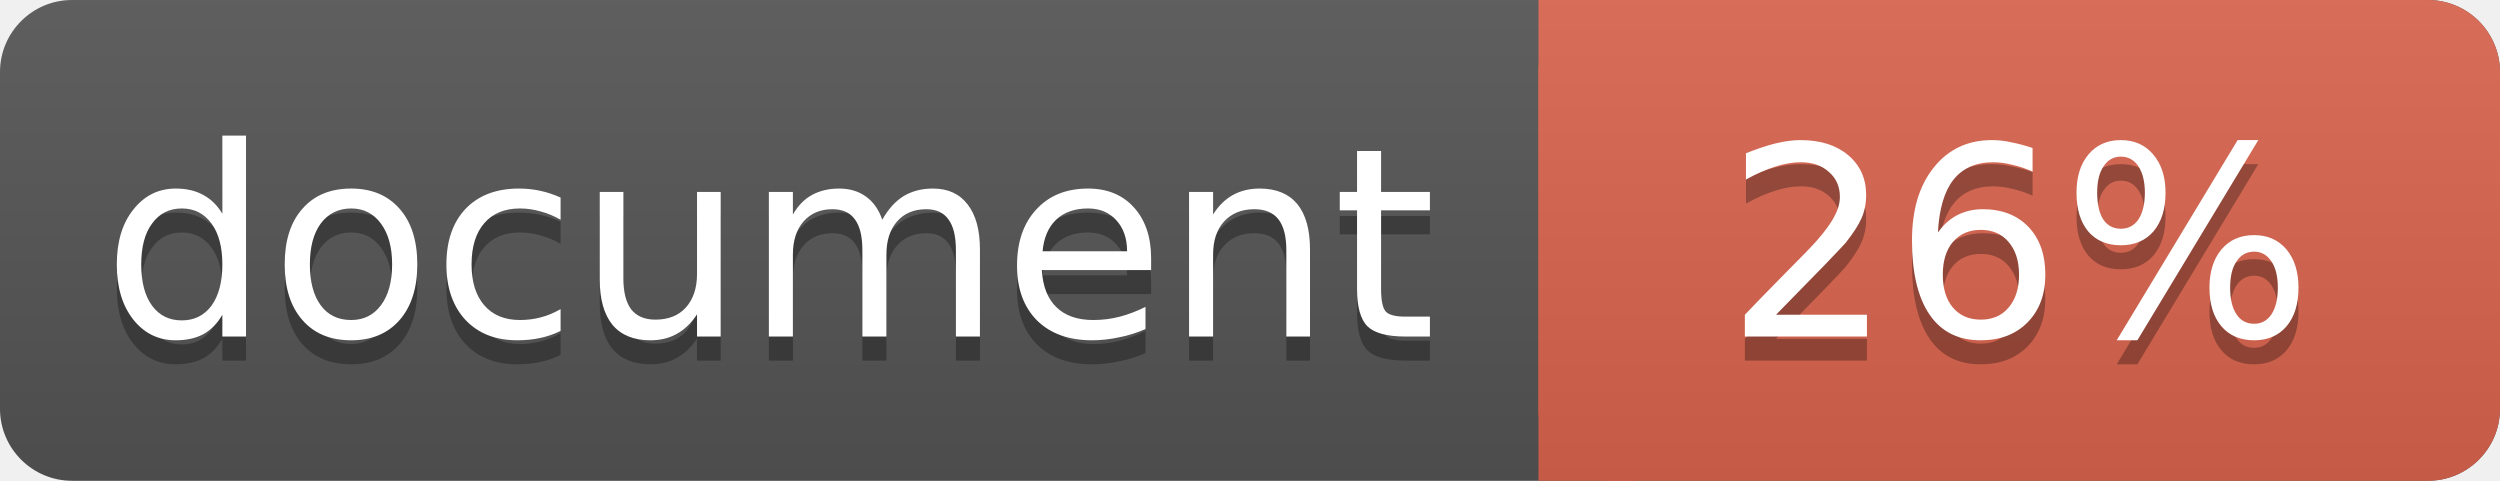
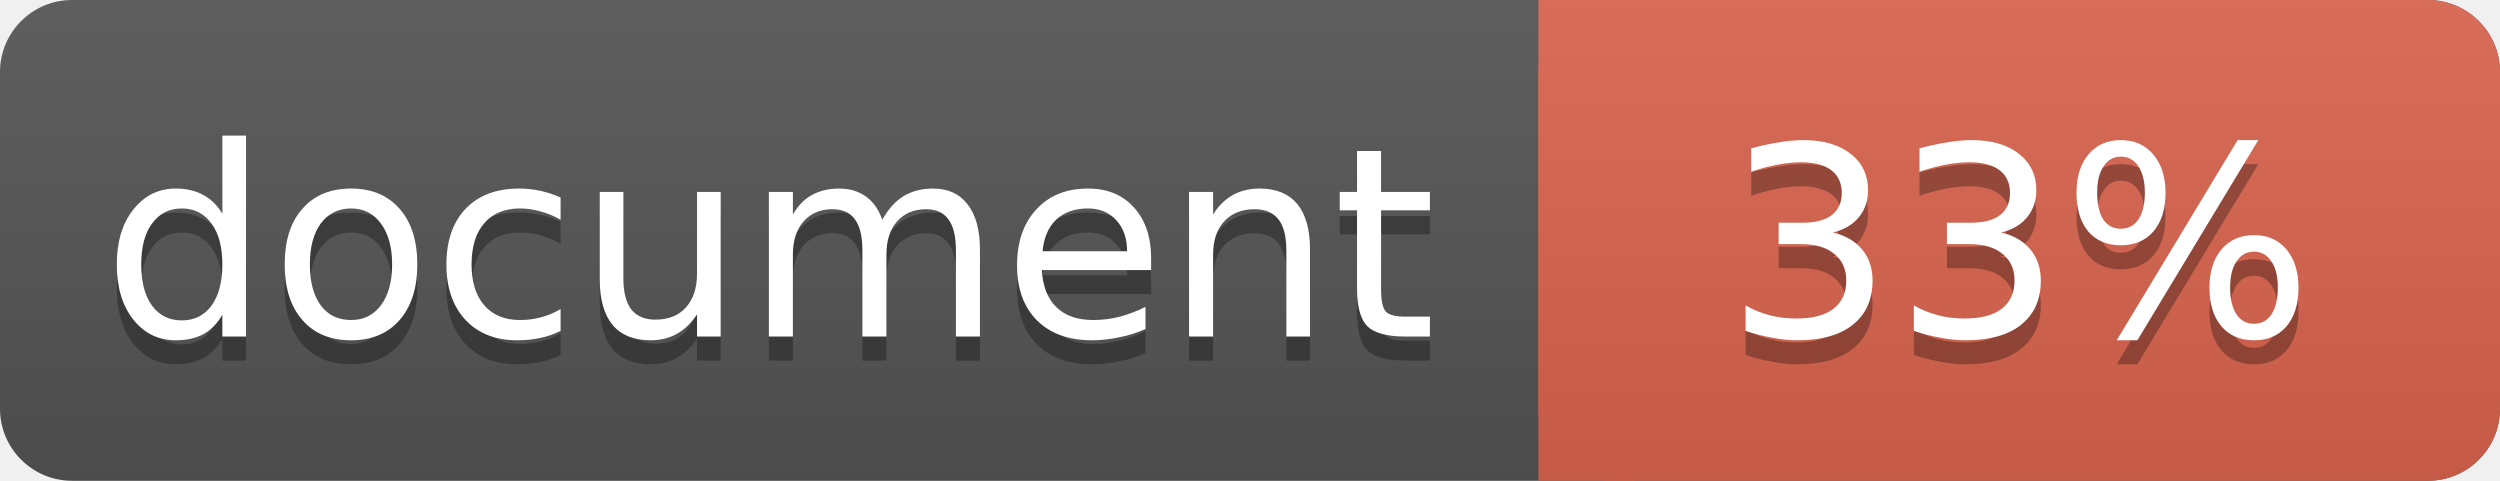
<svg xmlns="http://www.w3.org/2000/svg" width="104" height="20">
  <linearGradient id="a" x2="0" y2="100%">
    <stop offset="0" stop-color="#bbb" stop-opacity=".1" />
    <stop offset="1" stop-opacity=".1" />
  </linearGradient>
  <rect rx="3" width="104" height="20" fill="#555" />
  <rect rx="3" x="64" width="40" height="20" fill="#db654f" />
  <path fill="#db654f" d="M64 0h4v20h-4z" />
  <rect rx="3" width="104" height="20" fill="url(#a)" />
  <g fill="#fff" text-anchor="middle" font-family="DejaVu Sans,Verdana,Geneva,sans-serif" font-size="11">
    <text x="32" y="15" fill="#010101" fill-opacity=".3">document</text>
    <text x="32" y="14">document</text>
-     <text x="84" y="15" fill="#010101" fill-opacity=".3">26%</text>
-     <text x="84" y="14">26%</text>
+     <text x="84" y="15" fill="#010101" fill-opacity=".3">33%</text>
+     <text x="84" y="14">33%</text>
  </g>
</svg>
